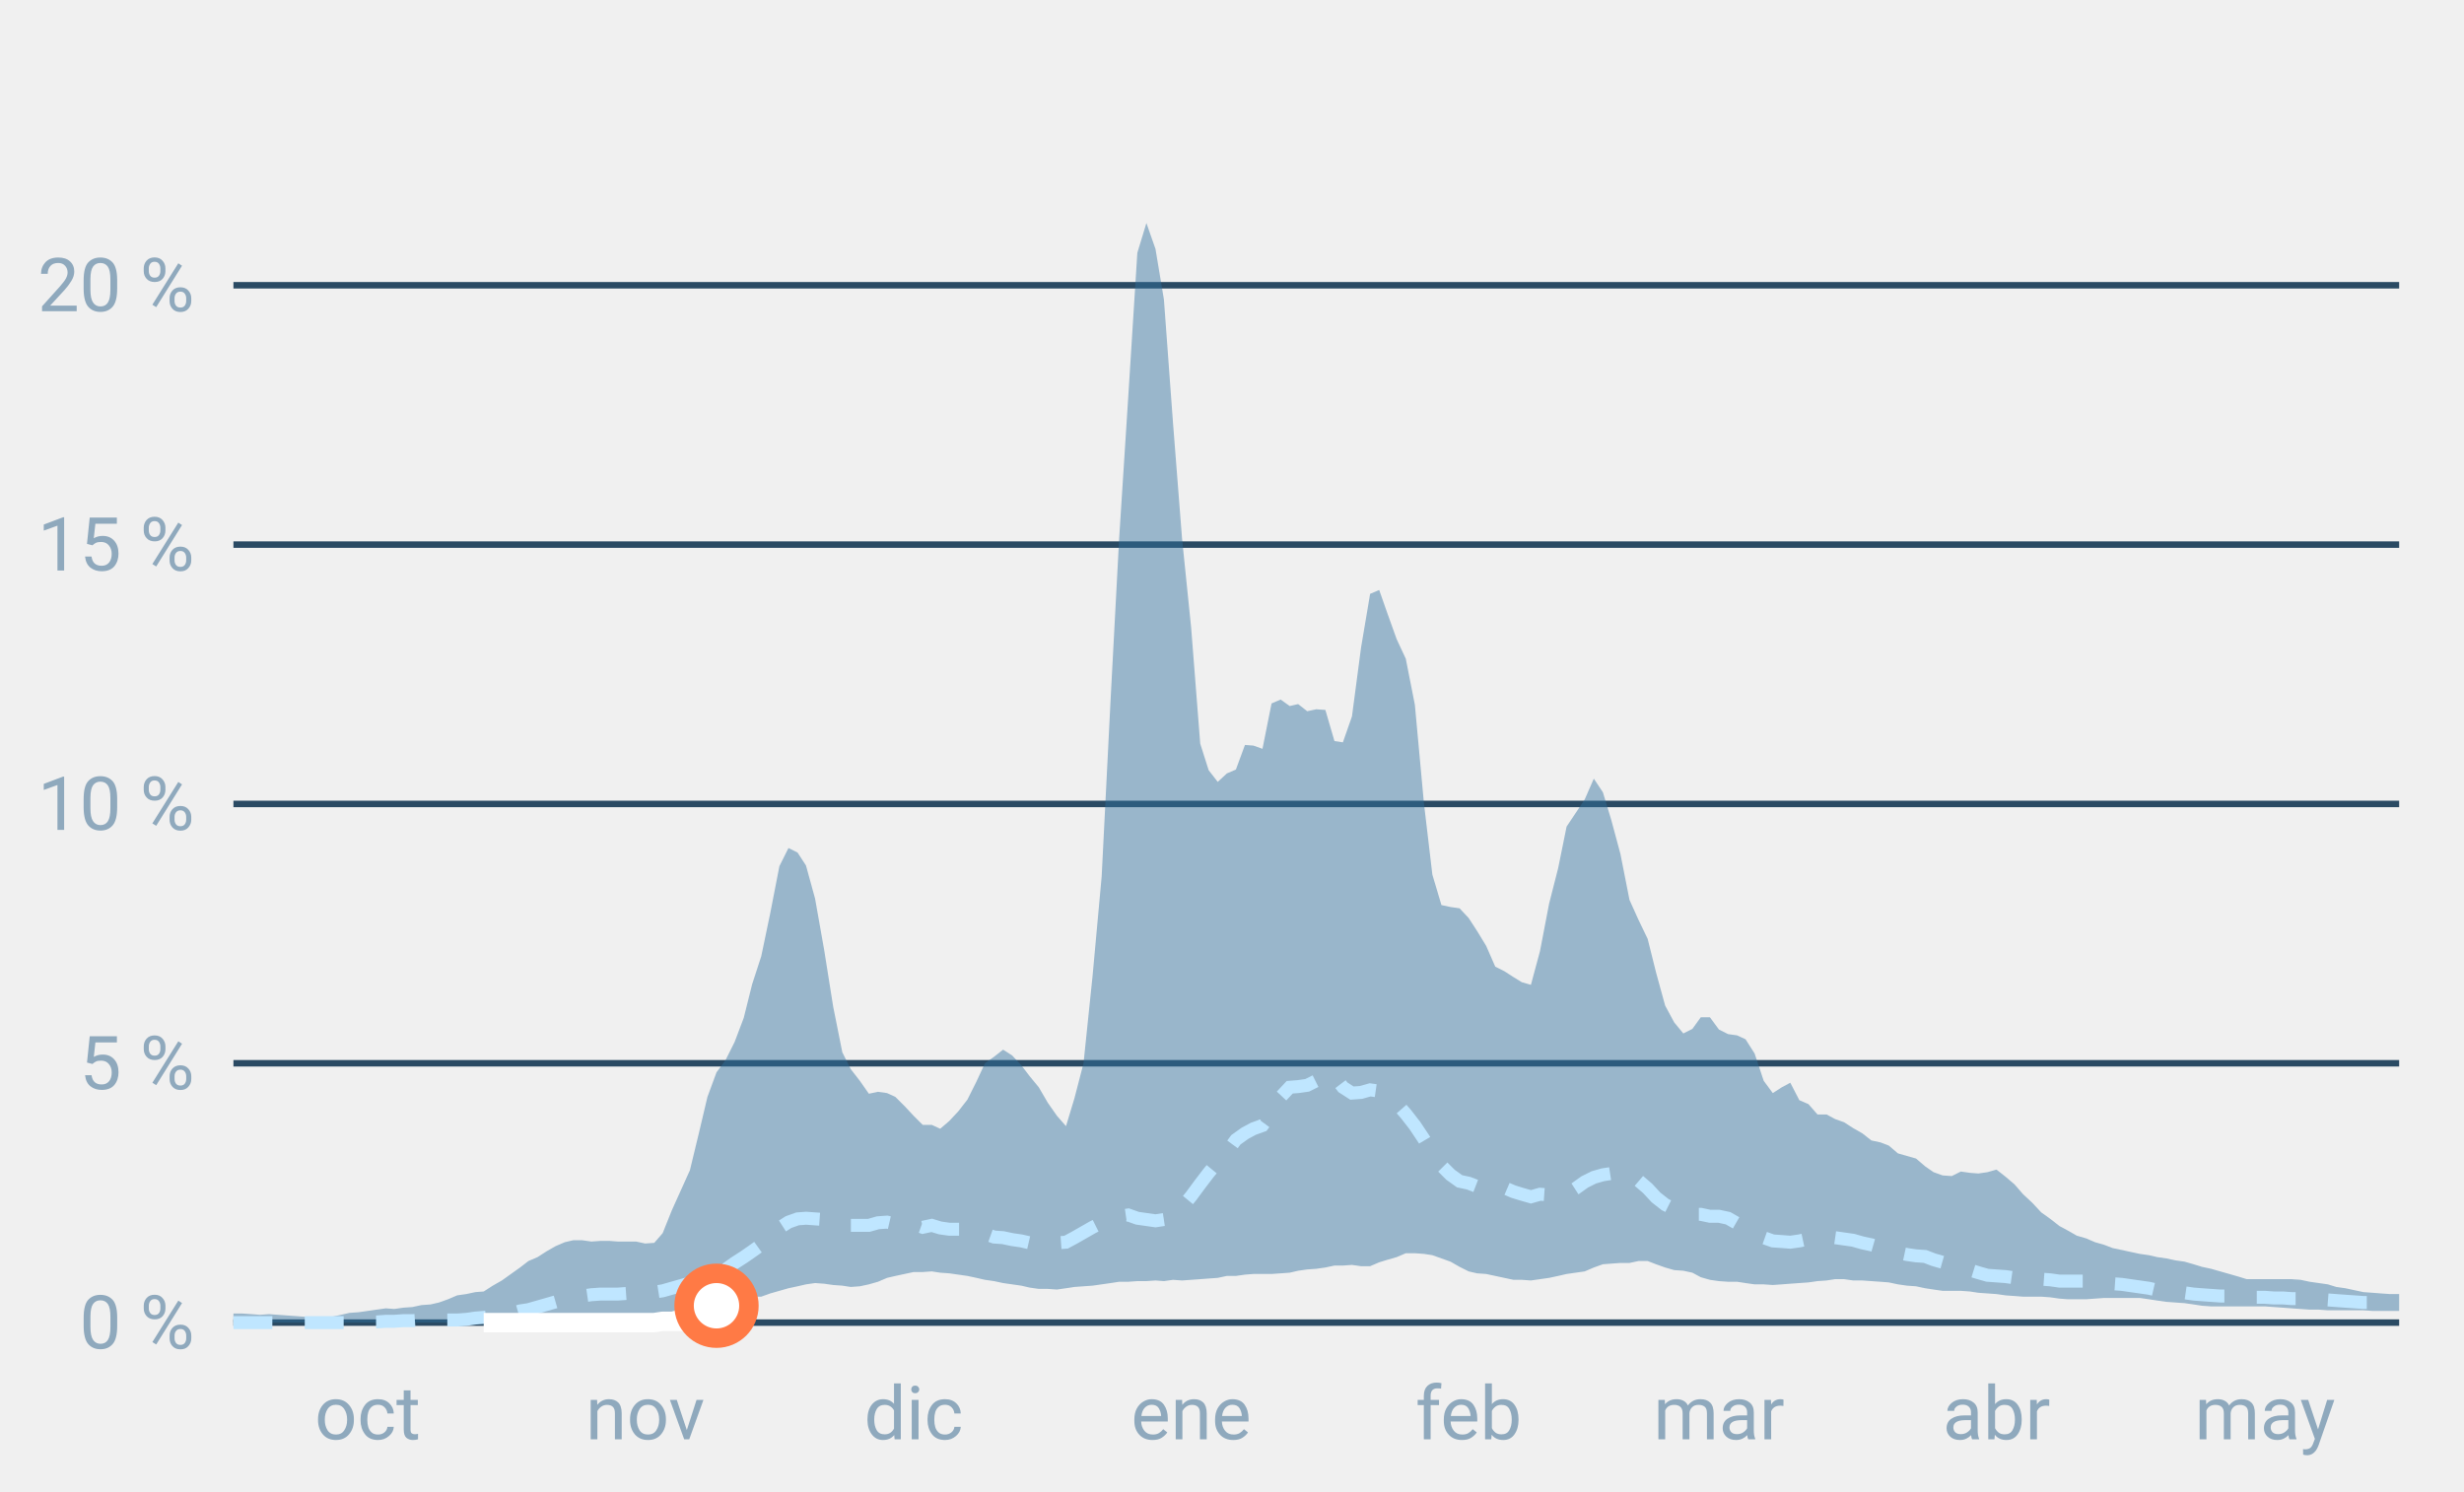
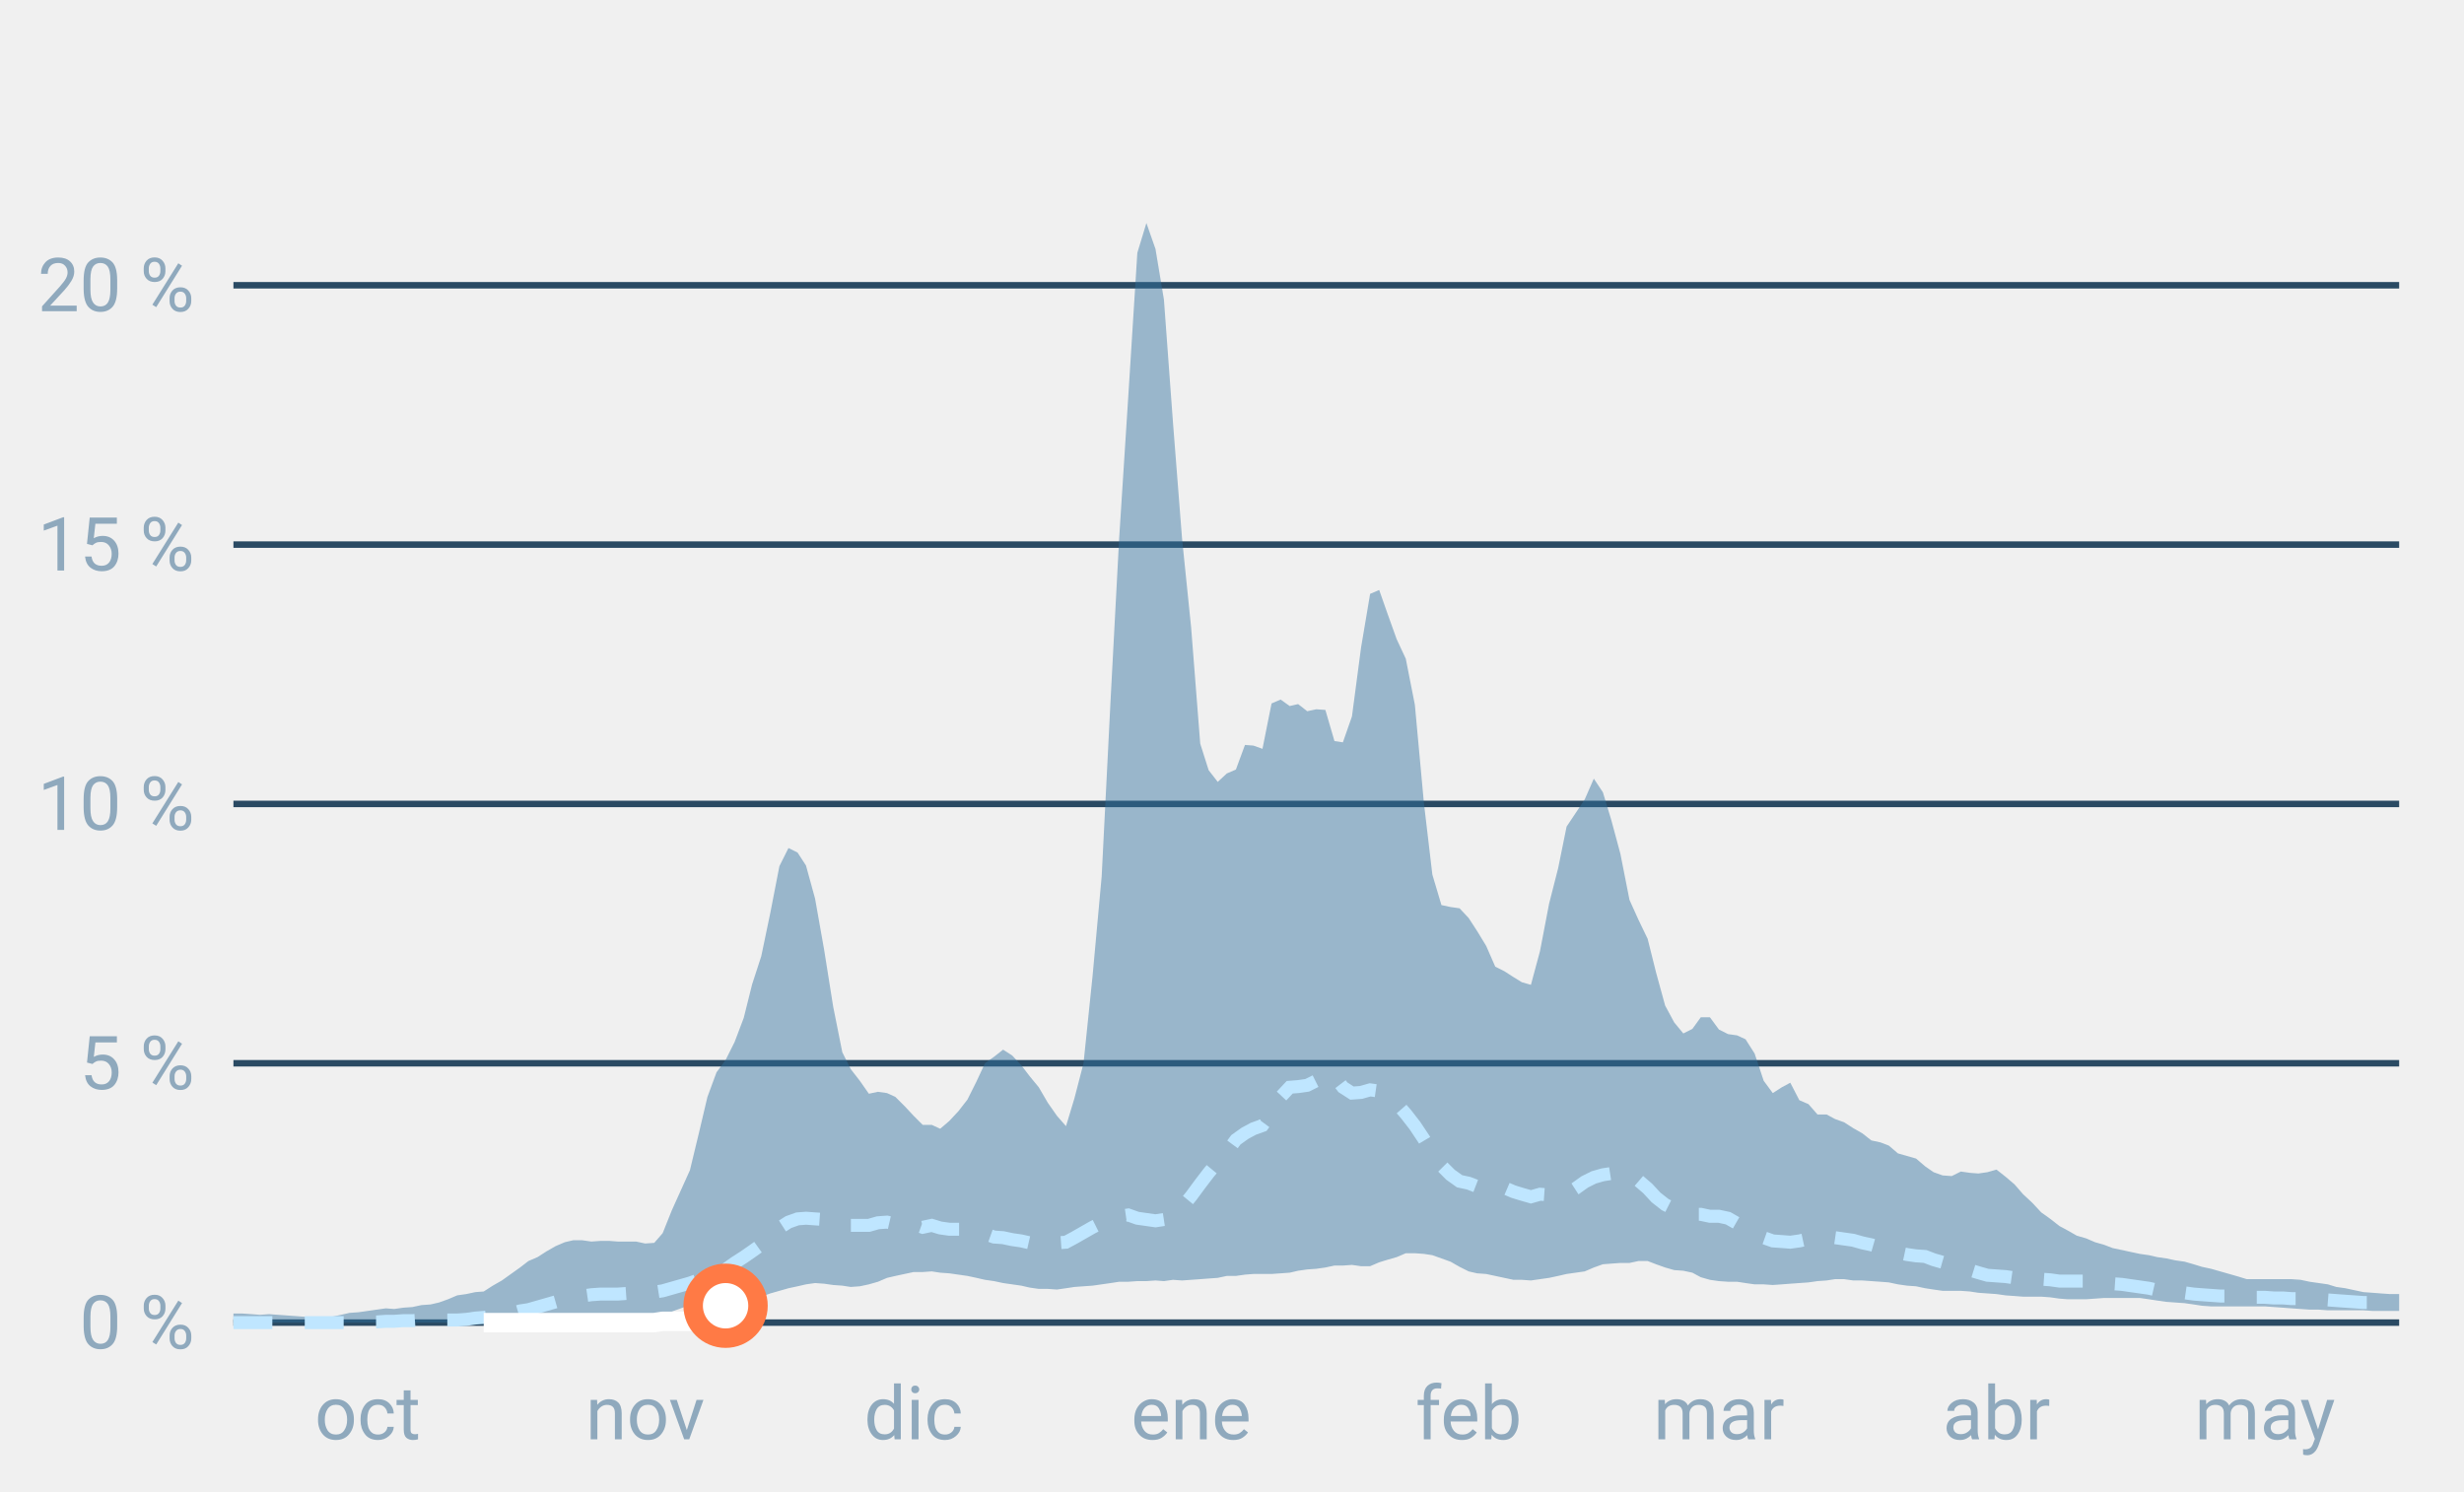
<svg xmlns="http://www.w3.org/2000/svg" font-family="-apple-system,BlinkMacSystemFont,Segoe UI,Roboto,Helvetica,Arial,sans-serif" viewBox="0 0 380 230" role="img" aria-labelledby="cgnv-st-m" class="cgnv-svg">
  <line x1="36" x2="370" y1="204.0" y2="204.0" stroke="#2a4a63" />
  <text x="30" y="208.0" font-size="11.5" text-anchor="end" fill="#8fa9bd">0 %</text>
  <line x1="36" x2="370" y1="164.0" y2="164.0" stroke="#2a4a63" />
  <text x="30" y="168.0" font-size="11.5" text-anchor="end" fill="#8fa9bd">5 %</text>
  <line x1="36" x2="370" y1="124.0" y2="124.0" stroke="#2a4a63" />
  <text x="30" y="128.0" font-size="11.5" text-anchor="end" fill="#8fa9bd">10 %</text>
  <line x1="36" x2="370" y1="84.0" y2="84.0" stroke="#2a4a63" />
  <text x="30" y="88.0" font-size="11.5" text-anchor="end" fill="#8fa9bd">15 %</text>
  <line x1="36" x2="370" y1="44.0" y2="44.0" stroke="#2a4a63" />
  <text x="30" y="48.0" font-size="11.5" text-anchor="end" fill="#8fa9bd">20 %</text>
  <text x="56.7" y="222" font-size="11.5" text-anchor="middle" fill="#8fa9bd">oct</text>
  <text x="99.5" y="222" font-size="11.5" text-anchor="middle" fill="#8fa9bd">nov</text>
  <text x="140.9" y="222" font-size="11.5" text-anchor="middle" fill="#8fa9bd">dic</text>
  <text x="183.7" y="222" font-size="11.5" text-anchor="middle" fill="#8fa9bd">ene</text>
  <text x="226.5" y="222" font-size="11.5" text-anchor="middle" fill="#8fa9bd">feb</text>
  <text x="265.1" y="222" font-size="11.5" text-anchor="middle" fill="#8fa9bd">mar</text>
  <text x="307.9" y="222" font-size="11.5" text-anchor="middle" fill="#8fa9bd">abr</text>
  <text x="349.3" y="222" font-size="11.5" text-anchor="middle" fill="#8fa9bd">may</text>
  <polygon points="36.0,202.6 37.4,202.6 38.8,202.7 40.1,202.8 41.5,202.7 42.9,202.8 44.3,202.9 45.7,203.0 47.0,203.1 48.4,203.1 49.8,203.2 51.2,203.1 52.6,202.8 53.9,202.5 55.3,202.4 56.7,202.2 58.1,202.0 59.5,201.8 60.8,201.9 62.2,201.7 63.6,201.6 65.0,201.3 66.4,201.2 67.7,200.9 69.1,200.4 70.5,199.8 71.9,199.6 73.3,199.3 74.6,199.2 76.0,198.3 77.4,197.5 78.8,196.5 80.2,195.5 81.5,194.5 82.9,193.9 84.3,193.0 85.7,192.2 87.1,191.6 88.4,191.3 89.8,191.3 91.2,191.5 92.6,191.4 94.0,191.4 95.3,191.5 96.7,191.5 98.1,191.5 99.5,191.8 100.9,191.7 102.2,190.2 103.6,186.7 105.0,183.6 106.4,180.5 107.8,174.7 109.1,169.2 110.5,165.4 111.9,163.5 113.3,160.7 114.7,157.0 116.0,151.8 117.4,147.5 118.8,140.8 120.2,133.6 121.6,130.8 123.0,131.5 124.3,133.5 125.7,138.6 127.1,146.5 128.5,155.3 129.9,162.3 131.2,164.9 132.6,166.7 134.0,168.7 135.4,168.4 136.8,168.6 138.1,169.2 139.5,170.6 140.9,172.1 142.3,173.5 143.7,173.5 145.0,174.1 146.4,172.9 147.8,171.4 149.2,169.6 150.6,166.8 151.9,164.0 153.3,163.0 154.7,161.9 156.1,162.8 157.5,164.3 158.8,166.0 160.2,167.7 161.6,170.1 163.0,172.1 164.4,173.7 165.7,169.4 167.1,164.0 168.5,150.5 169.9,135.2 171.3,107.5 172.6,83.0 174.0,61.2 175.4,39.0 176.8,34.4 178.2,38.4 179.5,46.2 180.9,65.2 182.3,83.1 183.7,96.8 185.1,114.7 186.4,118.8 187.8,120.6 189.2,119.3 190.6,118.7 192.0,114.9 193.3,115.0 194.7,115.5 196.1,108.5 197.5,107.9 198.9,108.9 200.2,108.6 201.6,109.7 203.0,109.4 204.4,109.5 205.8,114.3 207.1,114.5 208.5,110.5 209.9,99.9 211.3,91.6 212.7,91.0 214.0,94.7 215.4,98.6 216.8,101.6 218.2,108.7 219.6,123.9 220.9,134.9 222.3,139.6 223.7,139.9 225.1,140.1 226.5,141.6 227.8,143.6 229.2,145.9 230.6,149.1 232.0,149.8 233.4,150.7 234.7,151.5 236.1,151.9 237.5,146.7 238.9,139.4 240.3,133.9 241.6,127.5 243.0,125.4 244.4,123.3 245.8,120.1 247.2,122.2 248.5,126.5 249.9,131.7 251.3,138.8 252.7,141.9 254.1,144.8 255.4,150.0 256.8,155.1 258.2,157.7 259.6,159.4 261.0,158.7 262.3,156.9 263.7,156.9 265.1,158.8 266.5,159.5 267.9,159.7 269.2,160.3 270.6,162.5 272.0,166.7 273.4,168.6 274.8,167.7 276.1,167.0 277.5,169.7 278.9,170.3 280.3,171.9 281.7,171.9 283.0,172.6 284.4,173.1 285.8,174.0 287.2,174.8 288.6,175.9 290.0,176.2 291.3,176.7 292.7,177.9 294.1,178.3 295.5,178.7 296.9,179.9 298.2,180.8 299.6,181.3 301.0,181.4 302.4,180.7 303.8,180.9 305.1,181.0 306.5,180.8 307.9,180.4 309.3,181.5 310.7,182.7 312.0,184.2 313.4,185.5 314.8,187.0 316.2,188.0 317.6,189.1 318.9,189.8 320.3,190.6 321.7,191.0 323.1,191.6 324.5,192.0 325.8,192.5 327.2,192.8 328.6,193.1 330.0,193.4 331.4,193.6 332.7,193.9 334.1,194.1 335.5,194.4 336.9,194.6 338.3,195.0 339.6,195.4 341.0,195.7 342.4,196.1 343.8,196.5 345.2,196.9 346.5,197.3 347.9,197.3 349.3,197.3 350.7,197.3 352.1,197.3 353.4,197.3 354.8,197.4 356.2,197.7 357.6,197.9 359.0,198.1 360.3,198.5 361.7,198.7 363.1,199.0 364.5,199.3 365.9,199.4 367.2,199.5 368.6,199.6 370.0,199.6 370.0,202.2 368.6,202.2 367.2,202.2 365.9,202.2 364.5,202.1 363.1,202.1 361.7,202.1 360.3,202.1 359.0,202.1 357.6,202.0 356.2,202.0 354.8,201.9 353.4,201.8 352.1,201.7 350.7,201.6 349.3,201.5 347.9,201.5 346.5,201.5 345.2,201.5 343.8,201.5 342.4,201.5 341.0,201.5 339.6,201.4 338.3,201.2 336.9,201.0 335.5,200.9 334.1,200.8 332.7,200.6 331.4,200.4 330.0,200.2 328.6,200.2 327.2,200.2 325.8,200.2 324.5,200.2 323.1,200.3 321.7,200.4 320.3,200.4 318.9,200.4 317.6,200.3 316.2,200.1 314.8,200.0 313.4,200.0 312.0,200.0 310.7,199.9 309.3,199.8 307.9,199.6 306.5,199.5 305.1,199.4 303.8,199.2 302.4,199.1 301.0,199.1 299.6,199.1 298.2,198.9 296.9,198.7 295.5,198.4 294.1,198.3 292.7,198.1 291.3,197.8 290.0,197.7 288.6,197.6 287.2,197.5 285.8,197.5 284.4,197.3 283.0,197.3 281.7,197.5 280.3,197.6 278.9,197.8 277.5,197.9 276.1,198.0 274.8,198.1 273.4,198.2 272.0,198.1 270.6,198.1 269.2,197.9 267.9,197.7 266.5,197.7 265.1,197.6 263.7,197.4 262.3,197.0 261.0,196.3 259.6,196.0 258.2,195.9 256.8,195.5 255.4,195.0 254.1,194.5 252.7,194.5 251.3,194.8 249.9,194.8 248.5,194.9 247.2,195.0 245.8,195.5 244.4,196.1 243.0,196.3 241.6,196.5 240.3,196.8 238.9,197.1 237.5,197.3 236.1,197.5 234.7,197.4 233.4,197.4 232.0,197.1 230.6,196.8 229.2,196.5 227.8,196.4 226.5,196.1 225.1,195.4 223.7,194.6 222.3,194.1 220.9,193.6 219.6,193.4 218.2,193.3 216.8,193.3 215.4,193.9 214.0,194.3 212.7,194.7 211.3,195.3 209.9,195.3 208.5,195.1 207.1,195.2 205.8,195.2 204.4,195.5 203.0,195.7 201.6,195.8 200.2,196.0 198.9,196.3 197.5,196.4 196.1,196.5 194.7,196.5 193.3,196.5 192.0,196.6 190.6,196.8 189.2,196.8 187.8,197.1 186.4,197.2 185.1,197.3 183.7,197.4 182.3,197.5 180.9,197.4 179.5,197.6 178.2,197.5 176.8,197.6 175.4,197.6 174.0,197.7 172.6,197.7 171.3,197.9 169.9,198.1 168.5,198.3 167.1,198.4 165.7,198.5 164.4,198.7 163.0,198.9 161.6,198.8 160.2,198.8 158.8,198.6 157.5,198.3 156.1,198.1 154.7,197.9 153.3,197.6 151.9,197.4 150.6,197.1 149.2,196.8 147.8,196.6 146.4,196.4 145.0,196.3 143.7,196.1 142.3,196.2 140.9,196.2 139.5,196.5 138.1,196.8 136.8,197.1 135.4,197.7 134.0,198.1 132.6,198.4 131.2,198.5 129.9,198.3 128.5,198.2 127.1,198.0 125.7,197.9 124.3,198.1 123.0,198.4 121.6,198.7 120.2,199.1 118.8,199.5 117.4,200.0 116.0,200.0 114.7,199.8 113.3,199.7 111.9,199.8 110.5,199.9 109.1,200.4 107.8,200.8 106.4,201.3 105.0,201.8 103.6,202.3 102.2,202.6 100.9,202.9 99.5,202.9 98.1,202.9 96.7,202.9 95.3,202.9 94.0,202.9 92.6,202.9 91.2,202.9 89.8,202.9 88.4,203.0 87.1,203.1 85.7,203.3 84.3,203.4 82.9,203.6 81.5,203.8 80.2,203.9 78.8,204.0 77.4,204.0 76.0,204.0 74.6,204.0 73.3,204.0 71.9,204.0 70.5,204.0 69.1,204.0 67.7,204.0 66.4,204.0 65.0,204.0 63.6,204.0 62.2,204.0 60.8,204.0 59.5,204.0 58.1,204.0 56.7,204.0 55.3,204.0 53.9,204.0 52.6,204.0 51.2,204.0 49.8,204.0 48.4,204.0 47.0,204.0 45.7,204.0 44.3,204.0 42.9,204.0 41.5,204.0 40.1,204.0 38.8,204.0 37.4,204.0 36.0,204.0" fill="#2f6f9f" fill-opacity=".45" />
  <polyline points="36.0,204.0 37.4,204.0 38.8,204.0 40.1,204.0 41.5,204.0 42.9,204.0 44.3,204.0 45.7,204.0 47.0,204.0 48.4,204.0 49.8,204.0 51.2,204.0 52.6,204.0 53.9,204.0 55.3,204.0 56.7,203.9 58.1,203.9 59.5,203.8 60.8,203.8 62.2,203.7 63.6,203.7 65.0,203.6 66.4,203.6 67.7,203.6 69.1,203.6 70.5,203.6 71.9,203.5 73.3,203.3 74.6,203.2 76.0,203.0 77.4,202.9 78.8,202.6 80.2,202.2 81.5,202.0 82.9,201.6 84.3,201.2 85.7,200.8 87.1,200.4 88.4,200.1 89.8,199.9 91.2,199.7 92.6,199.6 94.0,199.6 95.3,199.6 96.7,199.5 98.1,199.5 99.5,199.4 100.9,199.3 102.2,199.1 103.6,198.7 105.0,198.3 106.4,197.9 107.8,197.4 109.1,196.9 110.5,196.3 111.9,195.8 113.3,194.8 114.7,193.9 116.0,193.0 117.4,192.0 118.8,190.8 120.2,189.4 121.6,188.5 123.0,188.0 124.3,187.9 125.7,188.0 127.1,188.1 128.5,188.2 129.9,188.9 131.2,189.0 132.6,189.0 134.0,189.0 135.4,188.6 136.8,188.5 138.1,188.8 139.5,189.0 140.9,188.8 142.3,189.3 143.7,189.0 145.0,189.4 146.4,189.6 147.8,189.6 149.2,189.6 150.6,190.1 151.9,190.3 153.3,190.8 154.7,190.9 156.1,191.2 157.5,191.4 158.8,191.7 160.2,191.6 161.6,191.6 163.0,191.7 164.4,191.6 165.7,190.9 167.1,190.1 168.5,189.3 169.9,188.6 171.3,187.8 172.6,187.6 174.0,187.4 175.4,187.9 176.8,188.1 178.2,188.3 179.5,188.1 180.9,187.8 182.3,186.2 183.7,184.5 185.1,182.6 186.4,180.9 187.8,179.2 189.2,177.7 190.6,175.8 192.0,174.8 193.3,174.1 194.7,173.6 196.1,171.7 197.5,169.2 198.9,167.7 200.2,167.6 201.6,167.4 203.0,166.7 204.4,165.5 205.8,166.0 207.1,167.7 208.5,168.6 209.9,168.5 211.3,168.1 212.7,168.3 214.0,169.0 215.4,170.2 216.8,171.8 218.2,173.6 219.6,175.7 220.9,177.9 222.3,179.8 223.7,181.2 225.1,182.2 226.5,182.5 227.8,183.0 229.2,182.6 230.6,182.9 232.0,183.2 233.4,183.8 234.7,184.2 236.1,184.6 237.5,184.2 238.9,184.3 240.3,184.1 241.6,184.2 243.0,183.3 244.4,182.3 245.8,181.6 247.2,181.2 248.5,181.0 249.9,180.7 251.3,180.8 252.7,182.1 254.1,183.3 255.4,184.7 256.8,185.8 258.2,186.5 259.6,187.2 261.0,187.3 262.3,187.3 263.7,187.6 265.1,187.6 266.5,187.9 267.9,188.7 269.2,189.4 270.6,190.2 272.0,190.9 273.4,191.4 274.8,191.5 276.1,191.6 277.5,191.4 278.9,191.1 280.3,191.1 281.7,191.0 283.0,190.9 284.4,191.1 285.8,191.3 287.2,191.7 288.6,192.0 290.0,192.4 291.3,192.8 292.7,193.2 294.1,193.5 295.5,193.7 296.9,193.8 298.2,194.3 299.6,194.7 301.0,195.0 302.4,195.5 303.8,195.9 305.1,196.3 306.5,196.7 307.9,196.8 309.3,196.9 310.7,197.1 312.0,197.1 313.4,197.2 314.8,197.3 316.2,197.4 317.6,197.6 318.9,197.6 320.3,197.6 321.7,197.6 323.1,197.7 324.5,197.8 325.8,198.0 327.2,198.1 328.6,198.3 330.0,198.5 331.4,198.7 332.7,199.0 334.1,199.2 335.5,199.3 336.9,199.4 338.3,199.6 339.6,199.7 341.0,199.8 342.4,199.9 343.8,199.9 345.2,200.0 346.5,200.1 347.9,200.1 349.3,200.1 350.7,200.2 352.1,200.2 353.4,200.3 354.8,200.3 356.2,200.4 357.6,200.5 359.0,200.5 360.3,200.6 361.7,200.7 363.1,200.8 364.5,200.9 365.9,200.9 367.2,201.0 368.6,201.0 370.0,201.1" fill="none" stroke="#bfe6ff" stroke-width="2" stroke-dasharray="6 5" />
-   <polyline points="74.6,204.0 76.0,204.0 77.4,204.0 78.8,204.0 80.2,204.0 81.5,204.0 82.9,204.0 84.3,204.0 85.7,204.0 87.1,204.0 88.4,204.0 89.8,204.0 91.2,204.0 92.6,204.0 94.0,204.0 95.3,204.0 96.7,204.0 98.1,204.0 99.5,204.0 100.9,204.0 102.2,203.8 103.6,203.8 105.0,203.8 106.4,203.8 107.8,203.8 109.1,201.5 110.5,201.4" fill="none" stroke="#fff" stroke-width="3" stroke-linejoin="round" />
-   <circle cx="110.5" cy="201.4" r="5" fill="#fff" stroke="#ff7a45" stroke-width="3" />
+   <polyline points="74.6,204.0 76.0,204.0 77.4,204.0 78.8,204.0 80.2,204.0 81.5,204.0 82.9,204.0 84.3,204.0 85.7,204.0 87.1,204.0 88.4,204.0 89.8,204.0 91.2,204.0 92.6,204.0 94.0,204.0 95.3,204.0 96.7,204.0 98.1,204.0 99.5,204.0 100.9,204.0 102.2,203.8 103.6,203.8 105.0,203.8 106.4,203.8 107.8,203.8 109.1,201.5 110.5,201.4 111.9,201.4" fill="none" stroke="#fff" stroke-width="3" stroke-linejoin="round" />
+   <circle cx="111.9" cy="201.4" r="5" fill="#fff" stroke="#ff7a45" stroke-width="3" />
</svg>
